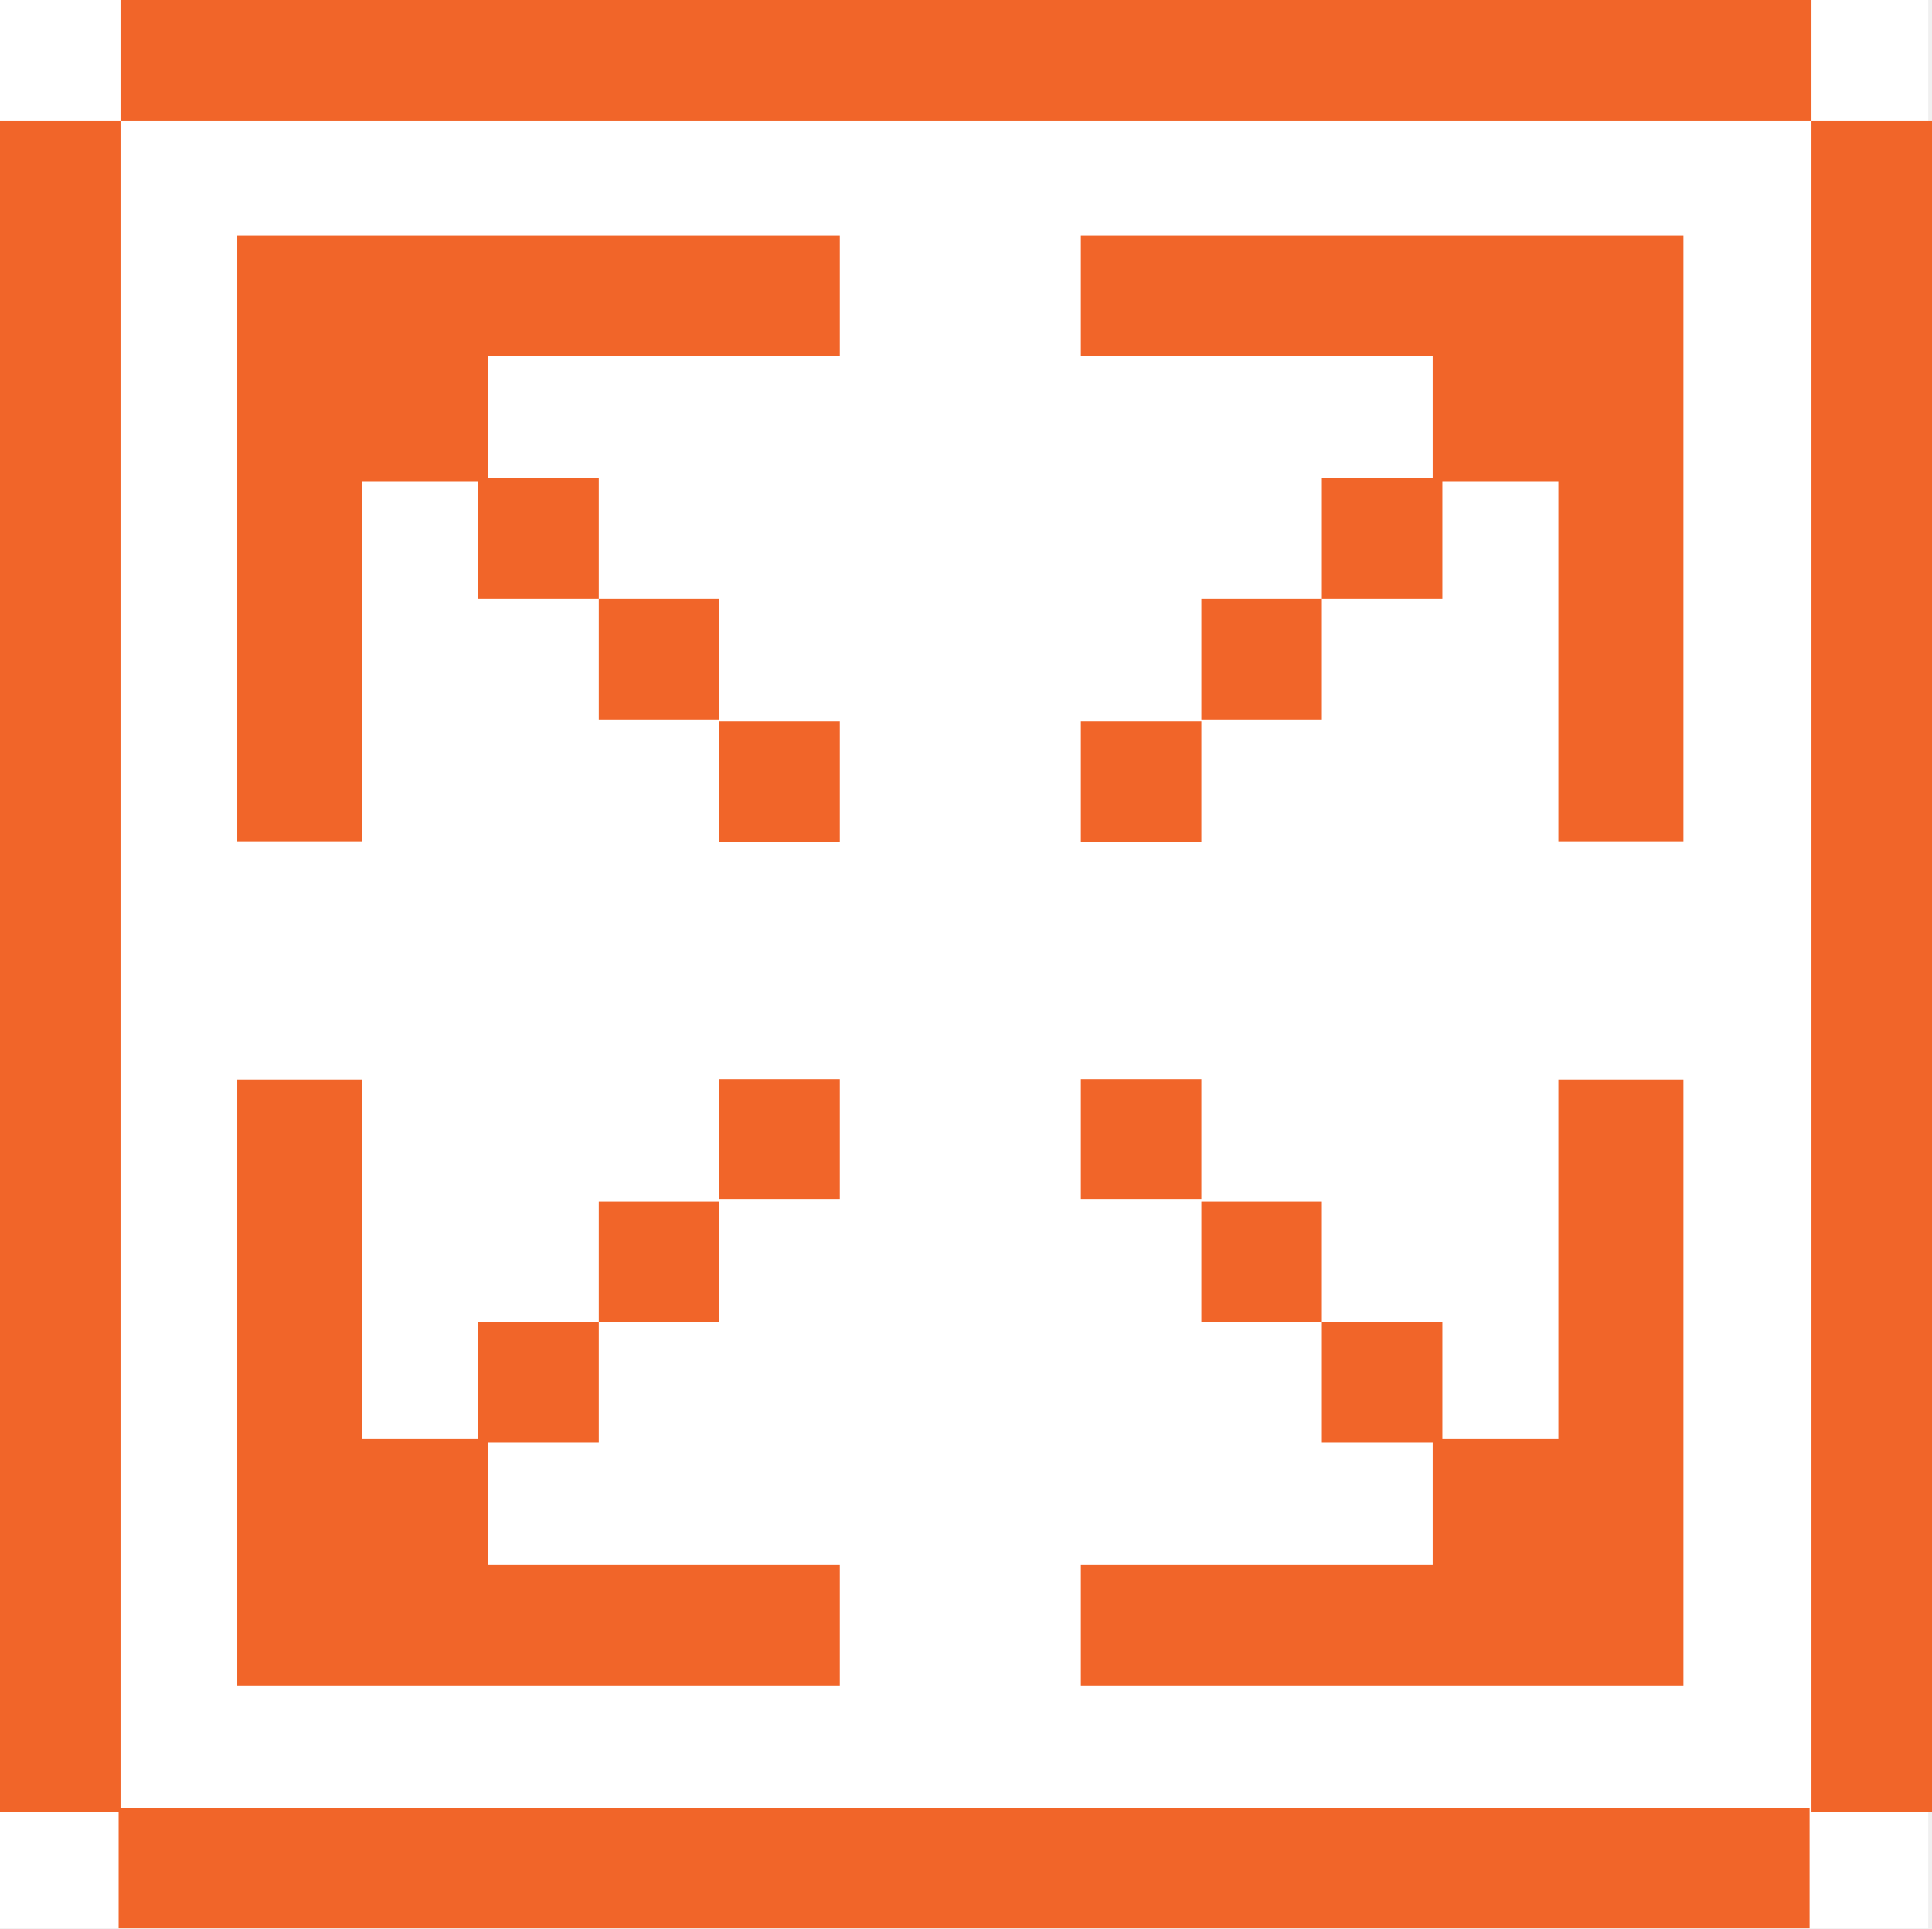
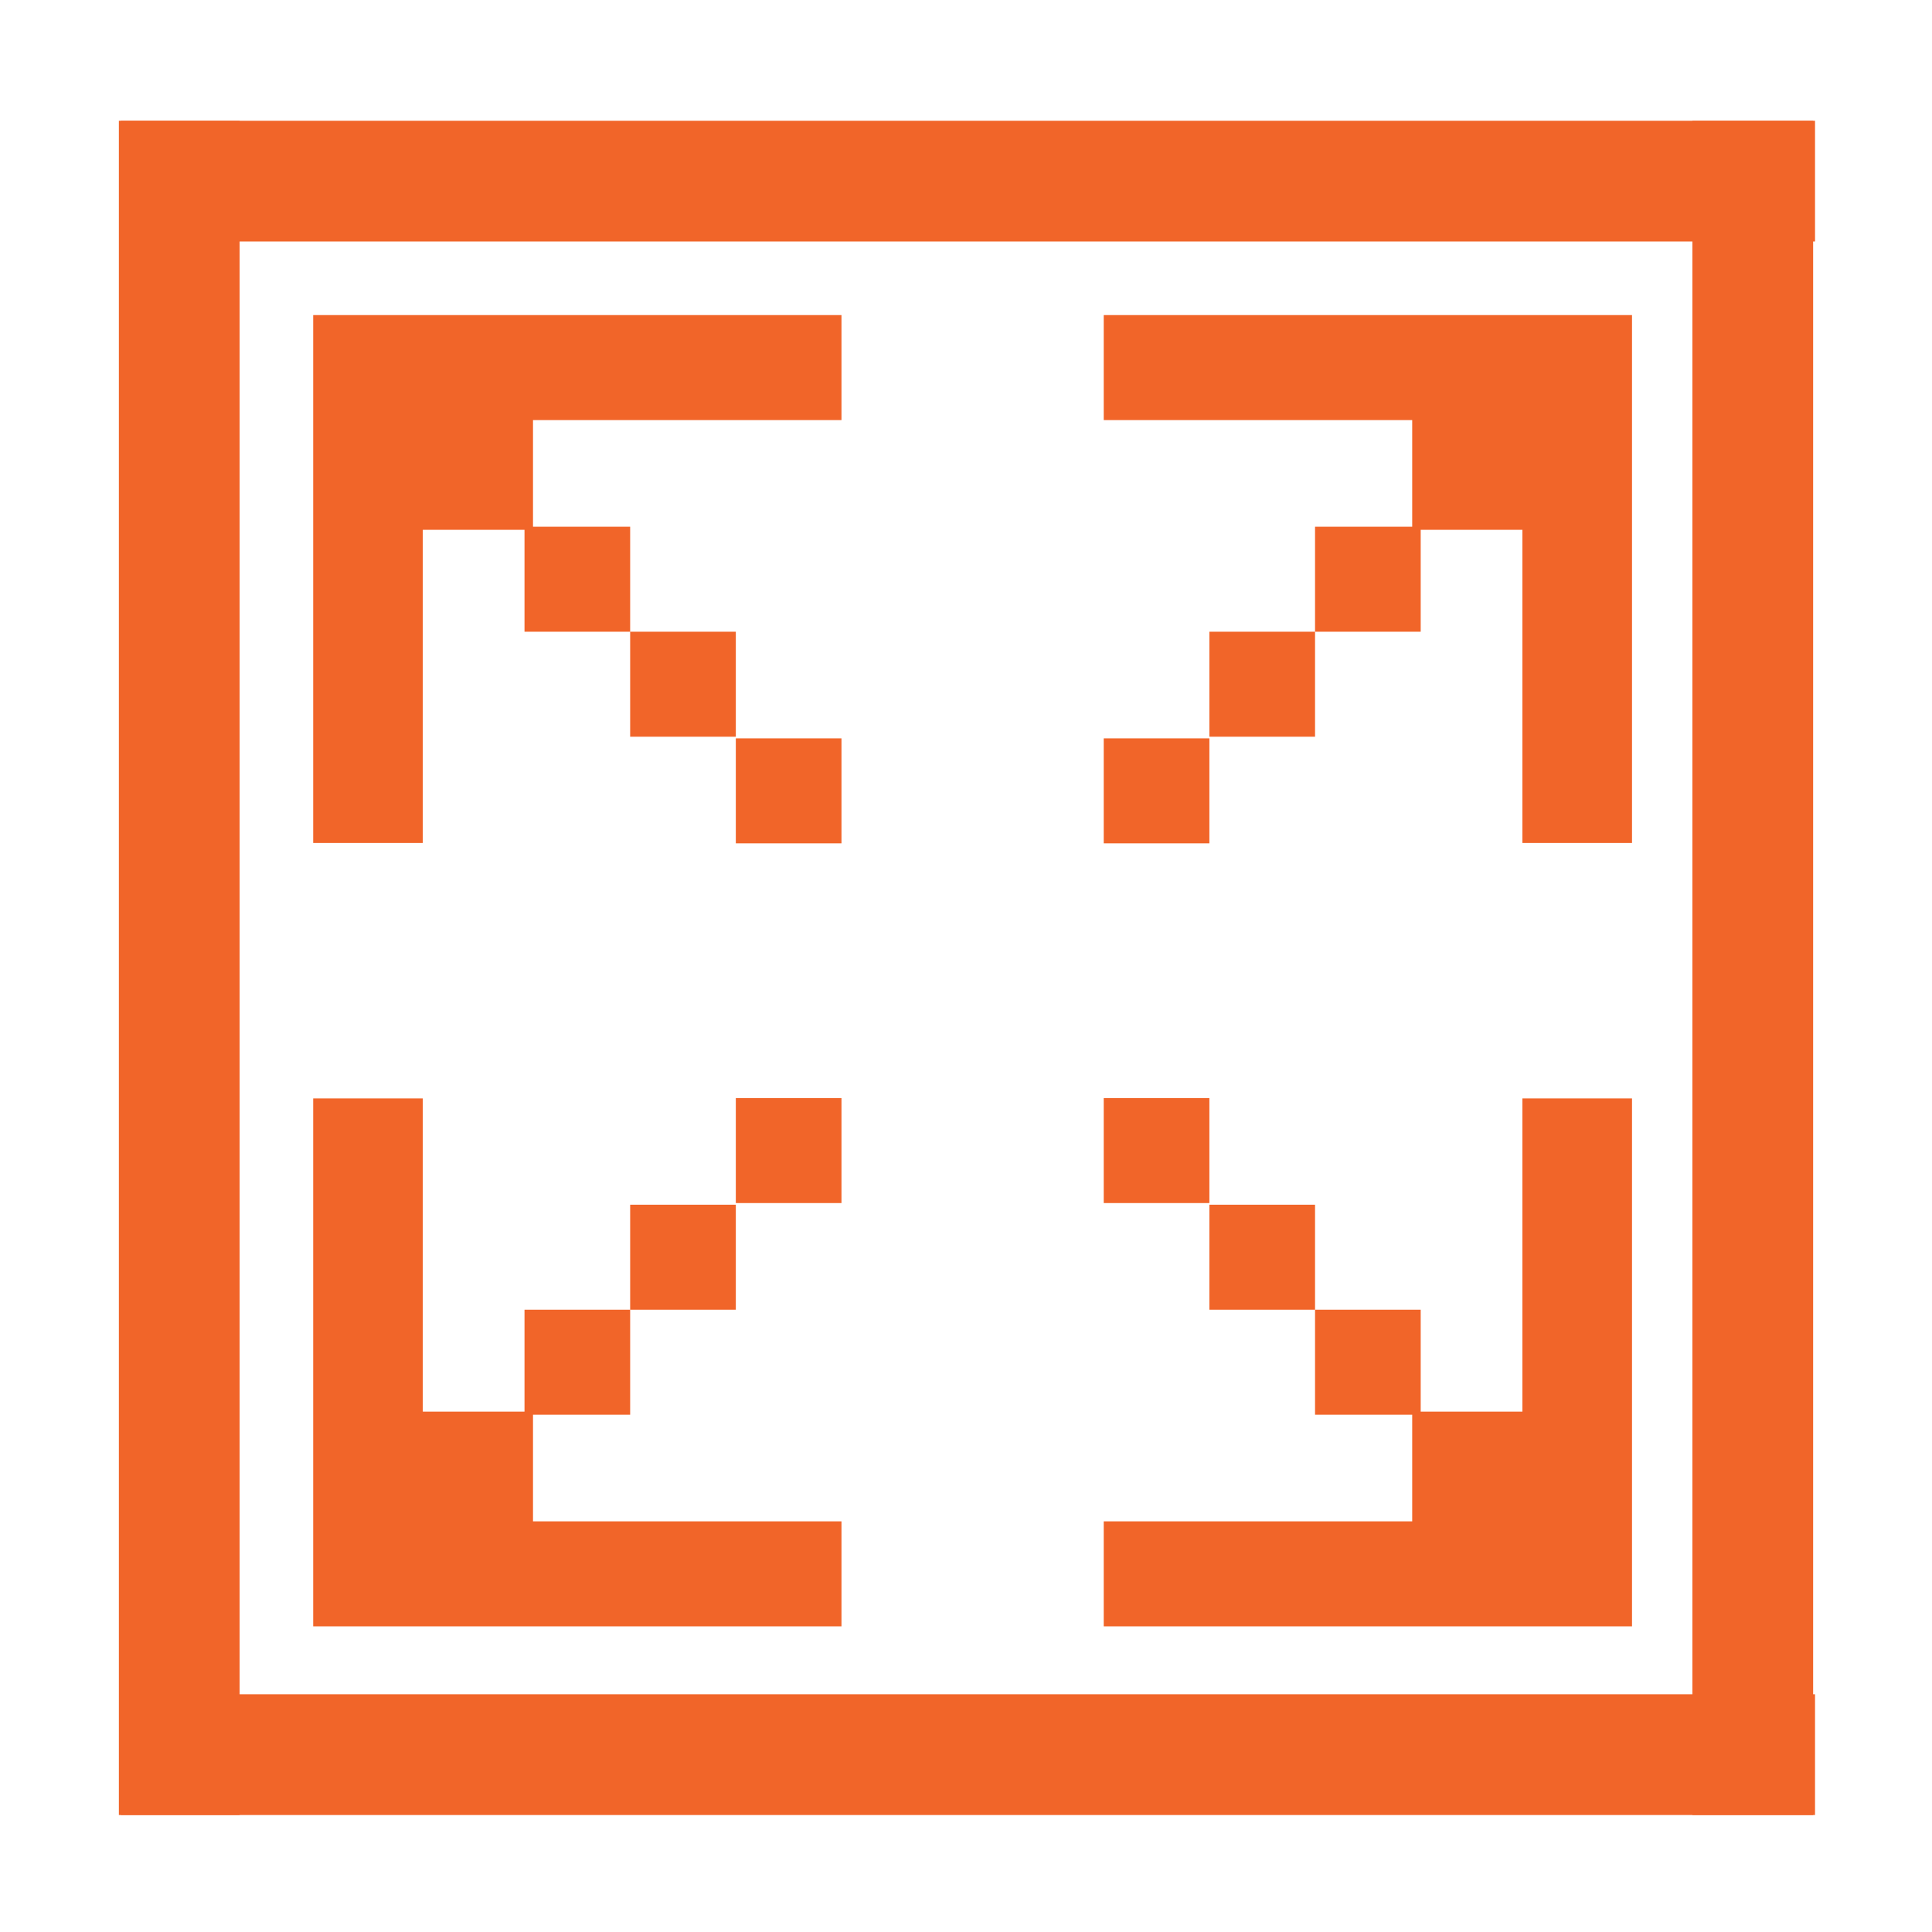
- <svg xmlns="http://www.w3.org/2000/svg" width="1026" height="1024">
+ <svg xmlns="http://www.w3.org/2000/svg" width="1024" height="1024">
  <g fill="none" fill-rule="evenodd">
    <path fill="#FFF" d="M0 0h1024v1024H0z" />
    <g fill="#F16529">
-       <path d="M766 766h-64v-64h64zM702 702h-64v-64h64zM638 637h-64v-64h64z" />
-       <path d="M894 895H574v-64h186.854v-66.881h66.753v-190.9H894V831z" />
+       <path d="M753 749.826h-56v-55.652h56zM697 694.174h-56v-55.652h56zM641 637.652h-56V582h56z" />
+       <path d="M865 862H585v-55.652h163.497V748.19h58.409v-166H865v224.158z" />
    </g>
    <g fill="#F16529">
-       <path d="M254 766h64v-64h-64zM318 702h64v-64h-64zM382 637h64v-64h-64z" />
-       <path d="M126 895h320v-64H259.146v-66.881h-66.753v-190.9H126V831z" />
+       <path d="M278 749.826h56v-55.652h-56zM334 694.174h56v-55.652h-56zM390 637.652h56V582h-56z" />
+       <path d="M166 862h280v-55.652H282.503V748.19h-58.409v-166H166v224.158z" />
    </g>
    <g fill="#F16529">
-       <path d="M766 254h-64v64h64zM702 318h-64v64h64zM638 383h-64v64h64z" />
-       <path d="M894 125H574v64h186.854v66.881h66.753v190.9H894V189z" />
+       <path d="M753 279.174h-56v55.652h56zM697 334.826h-56v55.652h56zM641 391.348h-56V447h56z" />
+       <path d="M865 167H585v55.652h163.497v58.158h58.409v166H865V222.651z" />
    </g>
    <g fill="#F16529">
-       <path d="M254 254h64v64h-64zM318 318h64v64h-64zM382 383h64v64h-64z" />
-       <path d="M126 125h320v64H259.146v66.881h-66.753v190.9H126V189z" />
+       <path d="M278 279.174h56v55.652h-56zM334 334.826h56v55.652h-56zM390 391.348h56V447h-56z" />
+       <path d="M166 167h280v55.652H282.503v58.158h-58.409v166H166V222.651z" />
    </g>
    <g fill="#F16529">
-       <path d="M63 960h898v64H63zM64 0h898v64H64zM962 962V64h64v898z" />
-       <path d="M0 962V64h64v898z" />
+       <path d="M64 898h898v64H64zM64 64h898v64H64z" />
+       <path d="M897 962V64h64v898zM63 962V64h64v898z" />
    </g>
  </g>
</svg>
